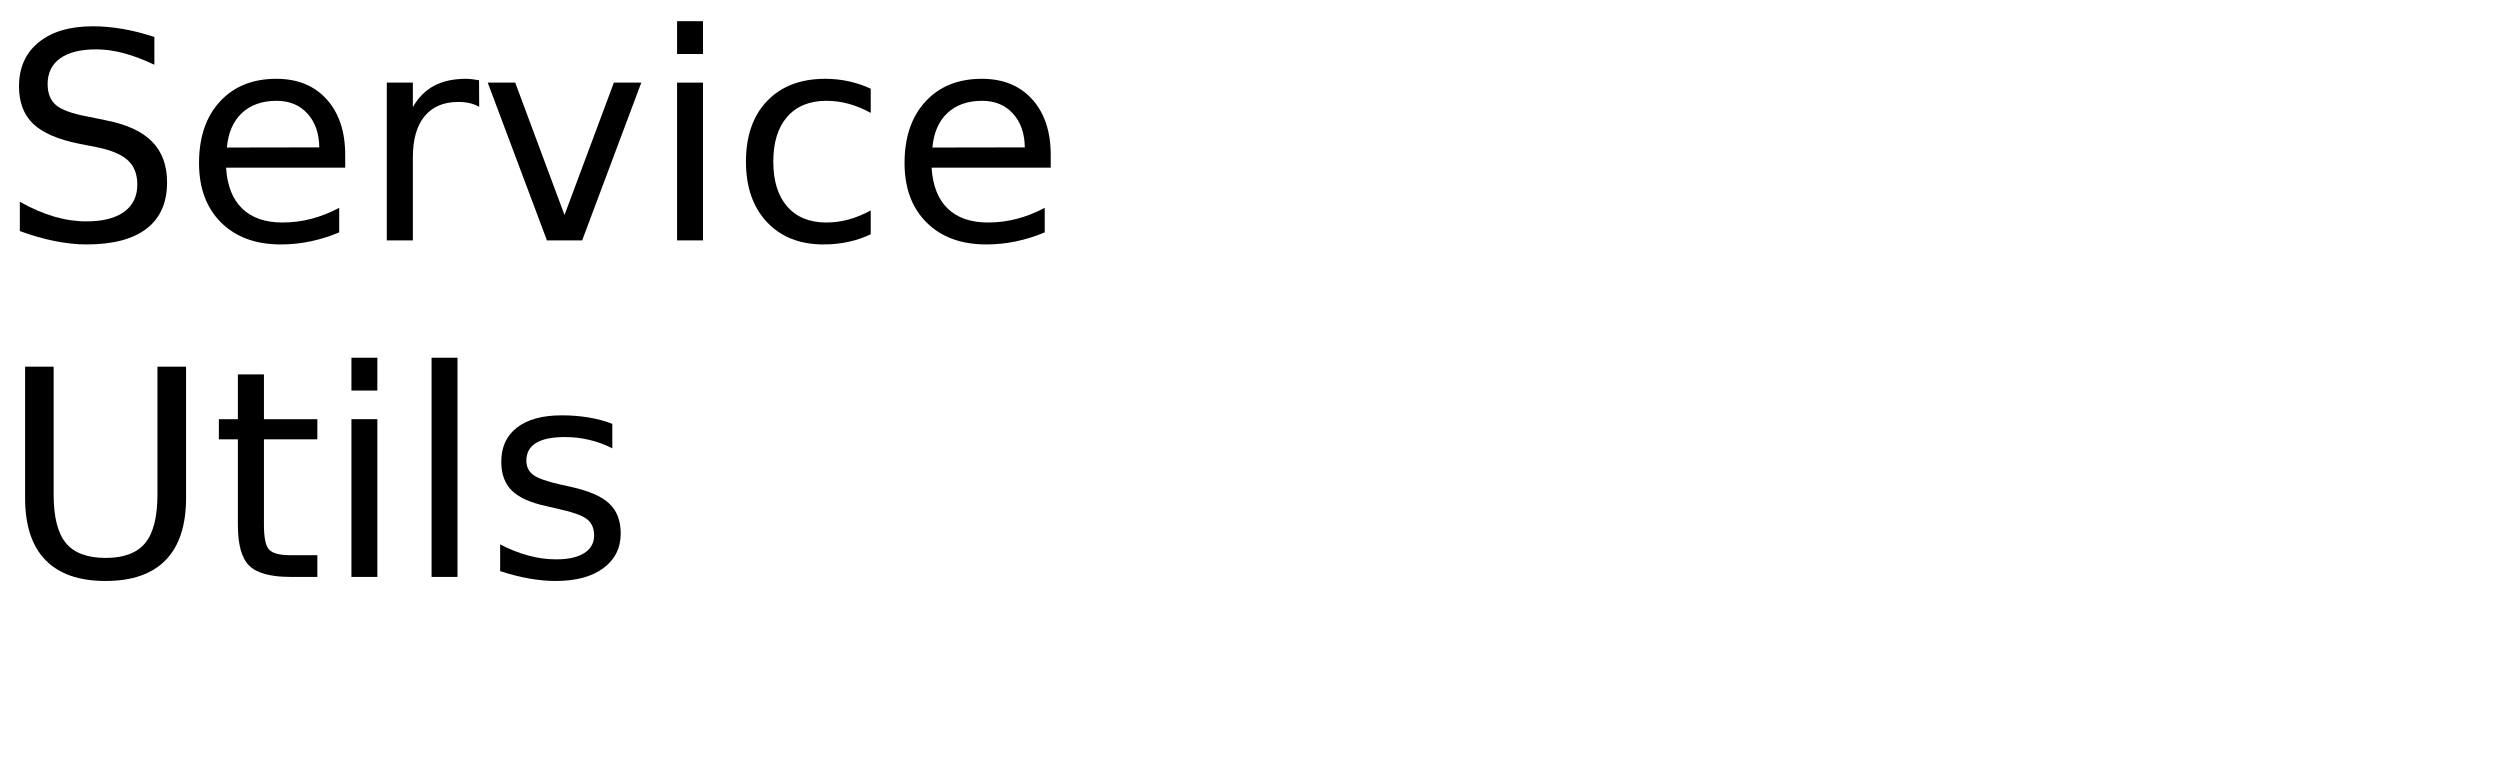
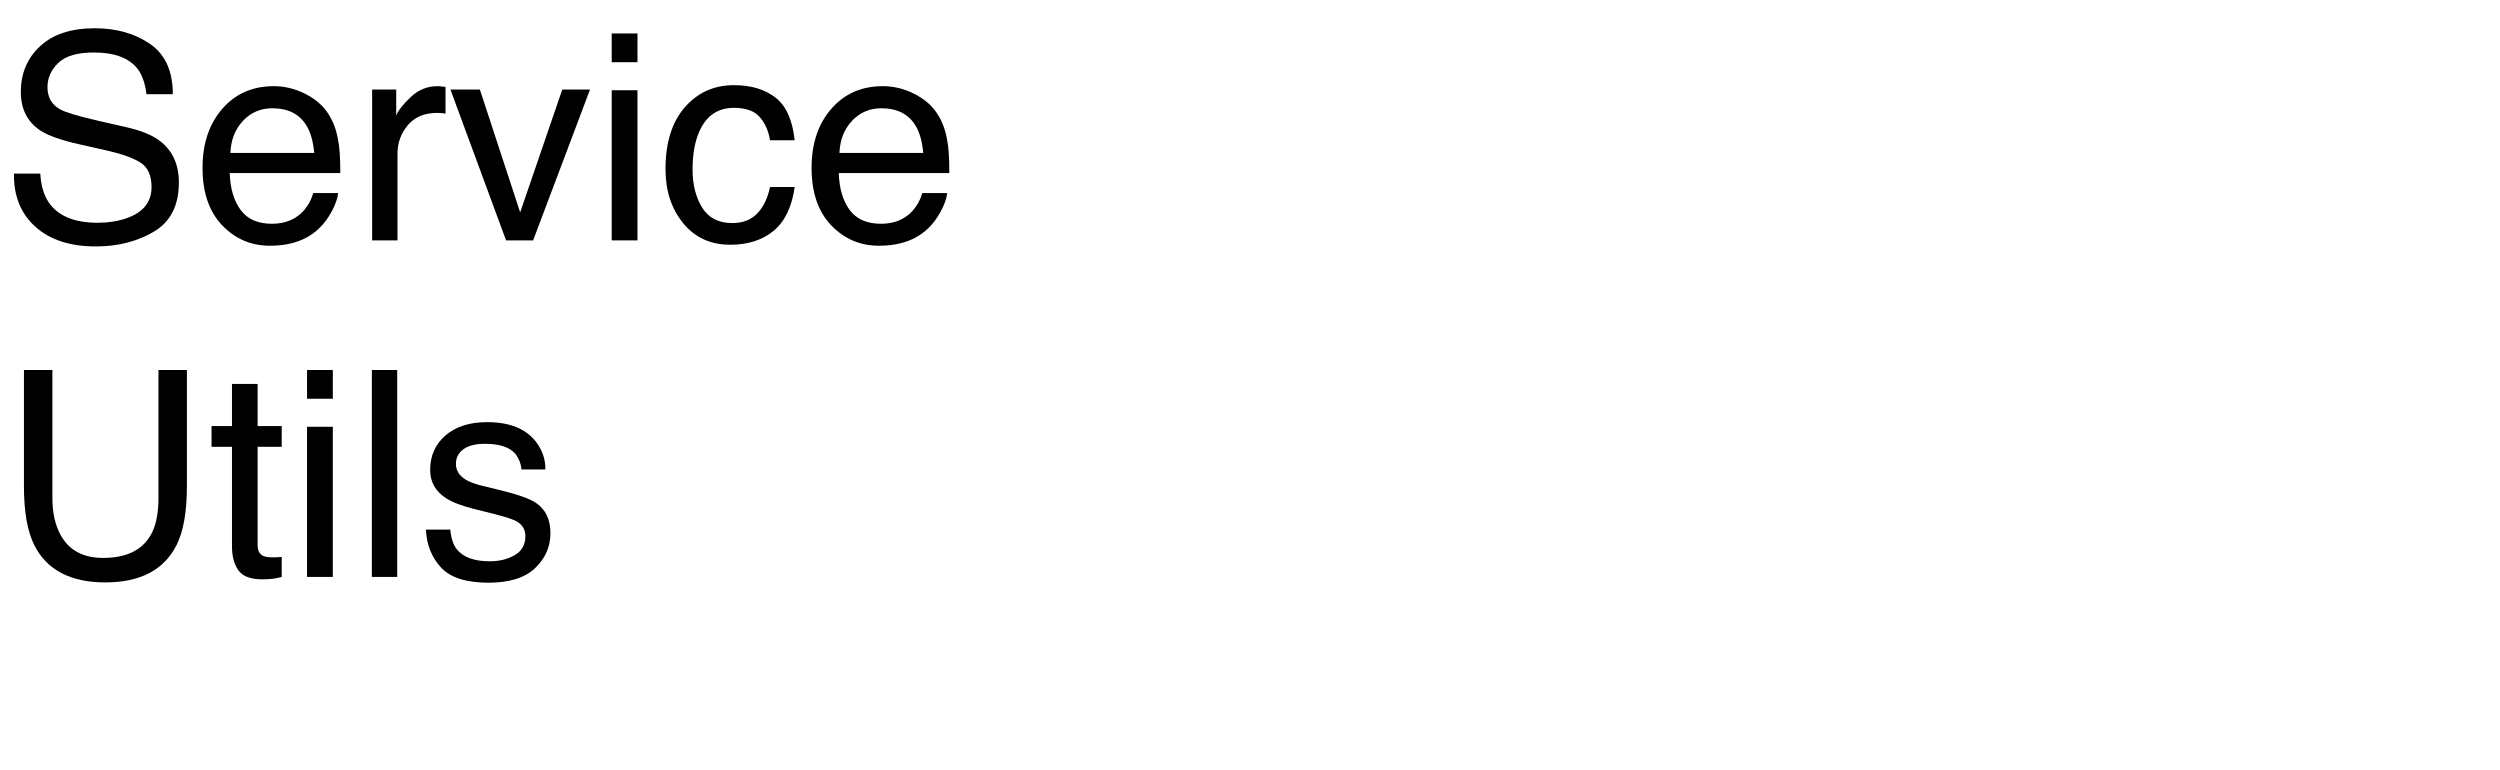
<svg xmlns="http://www.w3.org/2000/svg" xmlns:xlink="http://www.w3.org/1999/xlink" width="520" height="160" viewBox="0 0 520 160">
  <defs>
    <g>
      <g id="glyph-0-0">
-         <path d="M 32.109 -42.312 L 32.109 -36.531 C 29.859 -37.602 27.738 -38.406 25.75 -38.938 C 23.758 -39.469 21.836 -39.734 19.984 -39.734 C 16.754 -39.734 14.266 -39.109 12.516 -37.859 C 10.773 -36.609 9.906 -34.828 9.906 -32.516 C 9.906 -30.586 10.484 -29.129 11.641 -28.141 C 12.805 -27.148 15.008 -26.352 18.25 -25.75 L 21.828 -25.016 C 26.242 -24.18 29.5 -22.703 31.594 -20.578 C 33.695 -18.461 34.75 -15.629 34.75 -12.078 C 34.75 -7.836 33.328 -4.625 30.484 -2.438 C 27.641 -0.25 23.473 0.844 17.984 0.844 C 15.922 0.844 13.719 0.609 11.375 0.141 C 9.039 -0.328 6.625 -1.02 4.125 -1.938 L 4.125 -8.031 C 6.531 -6.676 8.883 -5.656 11.188 -4.969 C 13.5 -4.289 15.766 -3.953 17.984 -3.953 C 21.367 -3.953 23.977 -4.613 25.812 -5.938 C 27.645 -7.27 28.562 -9.164 28.562 -11.625 C 28.562 -13.781 27.898 -15.461 26.578 -16.672 C 25.266 -17.879 23.102 -18.785 20.094 -19.391 L 16.5 -20.094 C 12.082 -20.977 8.883 -22.359 6.906 -24.234 C 4.938 -26.109 3.953 -28.711 3.953 -32.047 C 3.953 -35.922 5.312 -38.969 8.031 -41.188 C 10.758 -43.414 14.52 -44.531 19.312 -44.531 C 21.363 -44.531 23.453 -44.344 25.578 -43.969 C 27.703 -43.602 29.879 -43.051 32.109 -42.312 Z M 32.109 -42.312 " />
+         <path d="M 8.379 -13.887 C 8.516 -11.445 9.094 -9.461 10.109 -7.938 C 12.043 -5.086 15.449 -3.664 20.332 -3.664 C 22.52 -3.664 24.512 -3.977 26.309 -4.602 C 29.785 -5.812 31.523 -7.977 31.523 -11.102 C 31.523 -13.445 30.789 -15.117 29.328 -16.113 C 27.844 -17.09 25.516 -17.938 22.352 -18.664 L 16.523 -19.98 C 12.715 -20.84 10.02 -21.789 8.438 -22.82 C 5.703 -24.617 4.336 -27.305 4.336 -30.879 C 4.336 -34.746 5.672 -37.922 8.352 -40.398 C 11.027 -42.879 14.812 -44.121 19.719 -44.121 C 24.23 -44.121 28.062 -43.031 31.215 -40.855 C 34.371 -38.676 35.945 -35.195 35.945 -30.41 L 30.469 -30.41 C 30.176 -32.715 29.551 -34.484 28.594 -35.711 C 26.816 -37.957 23.797 -39.082 19.539 -39.082 C 16.102 -39.082 13.633 -38.359 12.129 -36.914 C 10.625 -35.469 9.875 -33.789 9.875 -31.875 C 9.875 -29.766 10.75 -28.223 12.508 -27.246 C 13.66 -26.621 16.27 -25.84 20.332 -24.902 L 26.367 -23.523 C 29.277 -22.859 31.523 -21.953 33.105 -20.801 C 35.84 -18.789 37.207 -15.867 37.207 -12.039 C 37.207 -7.273 35.473 -3.867 32.008 -1.816 C 28.539 0.234 24.512 1.258 19.922 1.258 C 14.57 1.258 10.383 -0.109 7.352 -2.844 C 4.324 -5.559 2.844 -9.238 2.898 -13.887 Z M 8.379 -13.887 " />
      </g>
      <g id="glyph-0-1">
-         <path d="M 33.719 -17.75 L 33.719 -15.125 L 8.938 -15.125 C 9.164 -11.406 10.281 -8.57 12.281 -6.625 C 14.289 -4.688 17.082 -3.719 20.656 -3.719 C 22.727 -3.719 24.734 -3.973 26.672 -4.484 C 28.617 -4.992 30.551 -5.754 32.469 -6.766 L 32.469 -1.672 C 30.531 -0.848 28.547 -0.223 26.516 0.203 C 24.484 0.629 22.422 0.844 20.328 0.844 C 15.098 0.844 10.953 -0.676 7.891 -3.719 C 4.836 -6.77 3.312 -10.891 3.312 -16.078 C 3.312 -21.453 4.758 -25.719 7.656 -28.875 C 10.562 -32.031 14.473 -33.609 19.391 -33.609 C 23.805 -33.609 27.297 -32.188 29.859 -29.344 C 32.43 -26.5 33.719 -22.633 33.719 -17.75 Z M 28.328 -19.344 C 28.285 -22.289 27.457 -24.641 25.844 -26.391 C 24.238 -28.148 22.109 -29.031 19.453 -29.031 C 16.441 -29.031 14.031 -28.18 12.219 -26.484 C 10.414 -24.785 9.379 -22.395 9.109 -19.312 Z M 28.328 -19.344 " />
+         <path d="M 16.934 -32.078 C 19.16 -32.078 21.32 -31.559 23.406 -30.512 C 25.496 -29.469 27.09 -28.117 28.184 -26.453 C 29.238 -24.871 29.941 -23.027 30.293 -20.918 C 30.605 -19.473 30.762 -17.168 30.762 -14.004 L 7.766 -14.004 C 7.863 -10.82 8.613 -8.266 10.02 -6.344 C 11.426 -4.418 13.602 -3.457 16.555 -3.457 C 19.309 -3.457 21.504 -4.367 23.145 -6.18 C 24.082 -7.234 24.746 -8.457 25.137 -9.844 L 30.32 -9.844 C 30.184 -8.691 29.73 -7.406 28.961 -5.992 C 28.188 -4.574 27.324 -3.418 26.367 -2.52 C 24.766 -0.957 22.781 0.098 20.422 0.645 C 19.152 0.957 17.715 1.113 16.113 1.113 C 12.207 1.113 8.898 -0.309 6.18 -3.148 C 3.465 -5.992 2.109 -9.969 2.109 -15.086 C 2.109 -20.125 3.477 -24.219 6.211 -27.363 C 8.945 -30.508 12.52 -32.078 16.934 -32.078 Z M 25.344 -18.195 C 25.129 -20.48 24.629 -22.305 23.848 -23.672 C 22.402 -26.211 19.992 -27.48 16.609 -27.48 C 14.188 -27.48 12.156 -26.605 10.516 -24.859 C 8.875 -23.109 8.008 -20.891 7.91 -18.195 Z M 25.344 -18.195 " />
      </g>
      <g id="glyph-0-2">
-         <path d="M 24.672 -27.781 C 24.066 -28.125 23.406 -28.379 22.688 -28.547 C 21.977 -28.711 21.191 -28.797 20.328 -28.797 C 17.285 -28.797 14.945 -27.805 13.312 -25.828 C 11.688 -23.848 10.875 -21 10.875 -17.281 L 10.875 0 L 5.453 0 L 5.453 -32.812 L 10.875 -32.812 L 10.875 -27.719 C 12 -29.707 13.469 -31.188 15.281 -32.156 C 17.102 -33.125 19.316 -33.609 21.922 -33.609 C 22.285 -33.609 22.691 -33.582 23.141 -33.531 C 23.586 -33.477 24.086 -33.406 24.641 -33.312 Z M 24.672 -27.781 " />
+         <path d="M 4.016 -31.375 L 9.023 -31.375 L 9.023 -25.957 C 9.434 -27.012 10.438 -28.297 12.039 -29.809 C 13.641 -31.324 15.488 -32.078 17.578 -32.078 C 17.676 -32.078 17.844 -32.07 18.078 -32.051 C 18.312 -32.031 18.711 -31.992 19.277 -31.934 L 19.277 -26.367 C 18.965 -26.426 18.676 -26.465 18.414 -26.484 C 18.148 -26.504 17.859 -26.516 17.547 -26.516 C 14.891 -26.516 12.852 -25.66 11.426 -23.949 C 10 -22.242 9.289 -20.273 9.289 -18.047 L 9.289 0 L 4.016 0 Z M 4.016 -31.375 " />
      </g>
      <g id="glyph-0-3">
-         <path d="M 1.781 -32.812 L 7.5 -32.812 L 17.75 -5.281 L 28.016 -32.812 L 33.719 -32.812 L 21.422 0 L 14.094 0 Z M 1.781 -32.812 " />
+         <path d="M 6.445 -31.375 L 14.824 -5.828 L 23.586 -31.375 L 29.355 -31.375 L 17.52 0 L 11.895 0 L 0.32 -31.375 Z M 6.445 -31.375 " />
      </g>
      <g id="glyph-0-4">
-         <path d="M 5.656 -32.812 L 11.047 -32.812 L 11.047 0 L 5.656 0 Z M 5.656 -45.594 L 11.047 -45.594 L 11.047 -38.766 L 5.656 -38.766 Z M 5.656 -45.594 " />
+         <path d="M 3.867 -31.23 L 9.227 -31.23 L 9.227 0 L 3.867 0 Z M 3.867 -43.039 L 9.227 -43.039 L 9.227 -37.062 L 3.867 -37.062 Z M 3.867 -43.039 " />
      </g>
      <g id="glyph-0-5">
-         <path d="M 29.266 -31.547 L 29.266 -26.516 C 27.742 -27.359 26.219 -27.988 24.688 -28.406 C 23.156 -28.82 21.609 -29.031 20.047 -29.031 C 16.547 -29.031 13.828 -27.922 11.891 -25.703 C 9.961 -23.492 9 -20.383 9 -16.375 C 9 -12.375 9.961 -9.266 11.891 -7.047 C 13.828 -4.828 16.547 -3.719 20.047 -3.719 C 21.609 -3.719 23.156 -3.926 24.688 -4.344 C 26.219 -4.77 27.742 -5.398 29.266 -6.234 L 29.266 -1.266 C 27.766 -0.555 26.207 -0.031 24.594 0.312 C 22.977 0.664 21.266 0.844 19.453 0.844 C 14.516 0.844 10.586 -0.707 7.672 -3.812 C 4.766 -6.914 3.312 -11.102 3.312 -16.375 C 3.312 -21.727 4.781 -25.938 7.719 -29 C 10.656 -32.07 14.688 -33.609 19.812 -33.609 C 21.469 -33.609 23.086 -33.438 24.672 -33.094 C 26.254 -32.75 27.785 -32.234 29.266 -31.547 Z M 29.266 -31.547 " />
+         <path d="M 15.969 -32.285 C 19.504 -32.285 22.379 -31.426 24.594 -29.707 C 26.812 -27.988 28.145 -25.031 28.594 -20.828 L 23.469 -20.828 C 23.156 -22.762 22.441 -24.371 21.328 -25.648 C 20.215 -26.93 18.43 -27.57 15.969 -27.57 C 12.609 -27.57 10.203 -25.93 8.758 -22.648 C 7.82 -20.52 7.352 -17.891 7.352 -14.766 C 7.352 -11.621 8.016 -8.977 9.344 -6.828 C 10.672 -4.68 12.766 -3.602 15.617 -3.602 C 17.805 -3.602 19.535 -4.273 20.816 -5.609 C 22.094 -6.949 22.977 -8.781 23.469 -11.102 L 28.594 -11.102 C 28.008 -6.941 26.543 -3.902 24.199 -1.977 C 21.855 -0.055 18.859 0.906 15.203 0.906 C 11.102 0.906 7.832 -0.59 5.391 -3.59 C 2.949 -6.586 1.727 -10.332 1.727 -14.824 C 1.727 -20.332 3.066 -24.617 5.742 -27.688 C 8.418 -30.754 11.828 -32.285 15.969 -32.285 Z M 15.969 -32.285 " />
      </g>
      <g id="glyph-0-6">
-         <path d="M 5.219 -43.734 L 11.156 -43.734 L 11.156 -17.172 C 11.156 -12.484 12.004 -9.109 13.703 -7.047 C 15.41 -4.984 18.164 -3.953 21.969 -3.953 C 25.758 -3.953 28.504 -4.984 30.203 -7.047 C 31.898 -9.109 32.75 -12.484 32.75 -17.172 L 32.75 -43.734 L 38.703 -43.734 L 38.703 -16.438 C 38.703 -10.727 37.289 -6.422 34.469 -3.516 C 31.645 -0.609 27.477 0.844 21.969 0.844 C 16.445 0.844 12.273 -0.609 9.453 -3.516 C 6.629 -6.422 5.219 -10.727 5.219 -16.438 Z M 5.219 -43.734 " />
+         <path d="M 10.898 -43.039 L 10.898 -16.438 C 10.898 -13.312 11.484 -10.711 12.656 -8.641 C 14.395 -5.516 17.324 -3.953 21.445 -3.953 C 26.387 -3.953 29.746 -5.645 31.523 -9.023 C 32.48 -10.859 32.961 -13.328 32.961 -16.438 L 32.961 -43.039 L 38.875 -43.039 L 38.875 -18.867 C 38.875 -13.574 38.164 -9.5 36.738 -6.648 C 34.121 -1.453 29.18 1.141 21.914 1.141 C 14.648 1.141 9.719 -1.453 7.117 -6.648 C 5.691 -9.5 4.98 -13.574 4.98 -18.867 L 4.98 -43.039 Z M 10.898 -43.039 " />
      </g>
      <g id="glyph-0-7">
-         <path d="M 10.984 -42.125 L 10.984 -32.812 L 22.094 -32.812 L 22.094 -28.625 L 10.984 -28.625 L 10.984 -10.812 C 10.984 -8.133 11.348 -6.414 12.078 -5.656 C 12.816 -4.895 14.305 -4.516 16.547 -4.516 L 22.094 -4.516 L 22.094 0 L 16.547 0 C 12.391 0 9.52 -0.773 7.938 -2.328 C 6.352 -3.879 5.562 -6.707 5.562 -10.812 L 5.562 -28.625 L 1.609 -28.625 L 1.609 -32.812 L 5.562 -32.812 L 5.562 -42.125 Z M 10.984 -42.125 " />
+         <path d="M 4.922 -40.137 L 10.254 -40.137 L 10.254 -31.375 L 15.266 -31.375 L 15.266 -27.07 L 10.254 -27.07 L 10.254 -6.594 C 10.254 -5.5 10.625 -4.766 11.367 -4.395 C 11.777 -4.18 12.461 -4.07 13.418 -4.07 C 13.672 -4.07 13.945 -4.078 14.238 -4.086 C 14.531 -4.098 14.875 -4.121 15.266 -4.16 L 15.266 0 C 14.66 0.176 14.027 0.305 13.375 0.383 C 12.719 0.461 12.012 0.5 11.25 0.5 C 8.789 0.5 7.117 -0.133 6.242 -1.391 C 5.363 -2.652 4.922 -4.289 4.922 -6.297 L 4.922 -27.07 L 0.672 -27.07 L 0.672 -31.375 L 4.922 -31.375 Z M 4.922 -40.137 " />
      </g>
      <g id="glyph-0-8">
-         <path d="M 5.656 -45.594 L 11.047 -45.594 L 11.047 0 L 5.656 0 Z M 5.656 -45.594 " />
+         <path d="M 4.016 -43.039 L 9.289 -43.039 L 9.289 0 L 4.016 0 Z M 4.016 -43.039 " />
      </g>
      <g id="glyph-0-9">
-         <path d="M 26.578 -31.844 L 26.578 -26.75 C 25.047 -27.531 23.457 -28.113 21.812 -28.5 C 20.176 -28.895 18.484 -29.094 16.734 -29.094 C 14.055 -29.094 12.047 -28.68 10.703 -27.859 C 9.367 -27.035 8.703 -25.805 8.703 -24.172 C 8.703 -22.922 9.18 -21.938 10.141 -21.219 C 11.098 -20.508 13.02 -19.832 15.906 -19.188 L 17.75 -18.781 C 21.582 -17.957 24.301 -16.797 25.906 -15.297 C 27.52 -13.805 28.328 -11.723 28.328 -9.047 C 28.328 -6.004 27.117 -3.594 24.703 -1.812 C 22.297 -0.039 18.984 0.844 14.766 0.844 C 13.004 0.844 11.172 0.672 9.266 0.328 C 7.367 -0.004 5.363 -0.516 3.25 -1.203 L 3.25 -6.766 C 5.238 -5.734 7.203 -4.957 9.141 -4.438 C 11.078 -3.914 12.992 -3.656 14.891 -3.656 C 17.422 -3.656 19.367 -4.086 20.734 -4.953 C 22.109 -5.828 22.797 -7.055 22.797 -8.641 C 22.797 -10.109 22.301 -11.234 21.312 -12.016 C 20.32 -12.797 18.16 -13.547 14.828 -14.266 L 12.953 -14.703 C 9.609 -15.41 7.191 -16.488 5.703 -17.938 C 4.223 -19.395 3.484 -21.395 3.484 -23.938 C 3.484 -27.02 4.578 -29.398 6.766 -31.078 C 8.953 -32.766 12.055 -33.609 16.078 -33.609 C 18.078 -33.609 19.953 -33.457 21.703 -33.156 C 23.461 -32.863 25.086 -32.426 26.578 -31.844 Z M 26.578 -31.844 " />
+         <path d="M 7 -9.844 C 7.156 -8.086 7.598 -6.738 8.32 -5.801 C 9.648 -4.102 11.953 -3.25 15.234 -3.25 C 17.188 -3.25 18.906 -3.676 20.391 -4.527 C 21.875 -5.375 22.617 -6.688 22.617 -8.469 C 22.617 -9.816 22.023 -10.84 20.828 -11.543 C 20.066 -11.973 18.562 -12.469 16.32 -13.039 L 12.129 -14.094 C 9.453 -14.758 7.48 -15.5 6.211 -16.32 C 3.945 -17.746 2.812 -19.719 2.812 -22.234 C 2.812 -25.203 3.883 -27.609 6.02 -29.445 C 8.16 -31.281 11.035 -32.195 14.648 -32.195 C 19.375 -32.195 22.781 -30.812 24.875 -28.039 C 26.184 -26.281 26.816 -24.383 26.777 -22.352 L 21.797 -22.352 C 21.699 -23.543 21.281 -24.629 20.539 -25.605 C 19.328 -26.992 17.227 -27.688 14.238 -27.688 C 12.246 -27.688 10.738 -27.305 9.711 -26.543 C 8.688 -25.781 8.172 -24.773 8.172 -23.523 C 8.172 -22.156 8.848 -21.062 10.195 -20.242 C 10.977 -19.754 12.129 -19.328 13.652 -18.953 L 17.141 -18.105 C 20.93 -17.188 23.469 -16.297 24.758 -15.438 C 26.809 -14.09 27.832 -11.973 27.832 -9.082 C 27.832 -6.289 26.773 -3.875 24.652 -1.844 C 22.535 0.188 19.305 1.203 14.969 1.203 C 10.301 1.203 6.996 0.141 5.055 -1.977 C 3.109 -4.098 2.07 -6.719 1.934 -9.844 Z M 7 -9.844 " />
      </g>
    </g>
  </defs>
  <g fill="rgb(0%, 0%, 0%)" fill-opacity="1">
    <use xlink:href="#glyph-0-0" x="0" y="50" />
-     <use xlink:href="#glyph-0-1" x="38.086" y="50" />
-     <use xlink:href="#glyph-0-2" x="75" y="50" />
-     <use xlink:href="#glyph-0-3" x="99.668" y="50" />
-     <use xlink:href="#glyph-0-4" x="135.176" y="50" />
-     <use xlink:href="#glyph-0-5" x="151.846" y="50" />
-     <use xlink:href="#glyph-0-1" x="184.834" y="50" />
+     <use xlink:href="#glyph-0-1" x="40.02" y="50" />
+     <use xlink:href="#glyph-0-2" x="73.389" y="50" />
+     <use xlink:href="#glyph-0-3" x="93.369" y="50" />
+     <use xlink:href="#glyph-0-4" x="123.369" y="50" />
+     <use xlink:href="#glyph-0-5" x="136.699" y="50" />
+     <use xlink:href="#glyph-0-1" x="166.699" y="50" />
  </g>
  <g fill="rgb(0%, 0%, 0%)" fill-opacity="1">
    <use xlink:href="#glyph-0-6" x="0" y="120" />
-     <use xlink:href="#glyph-0-7" x="43.916" y="120" />
-     <use xlink:href="#glyph-0-4" x="67.441" y="120" />
-     <use xlink:href="#glyph-0-8" x="84.111" y="120" />
-     <use xlink:href="#glyph-0-9" x="100.781" y="120" />
+     <use xlink:href="#glyph-0-7" x="43.33" y="120" />
+     <use xlink:href="#glyph-0-4" x="60" y="120" />
+     <use xlink:href="#glyph-0-8" x="73.33" y="120" />
+     <use xlink:href="#glyph-0-9" x="86.66" y="120" />
  </g>
</svg>
